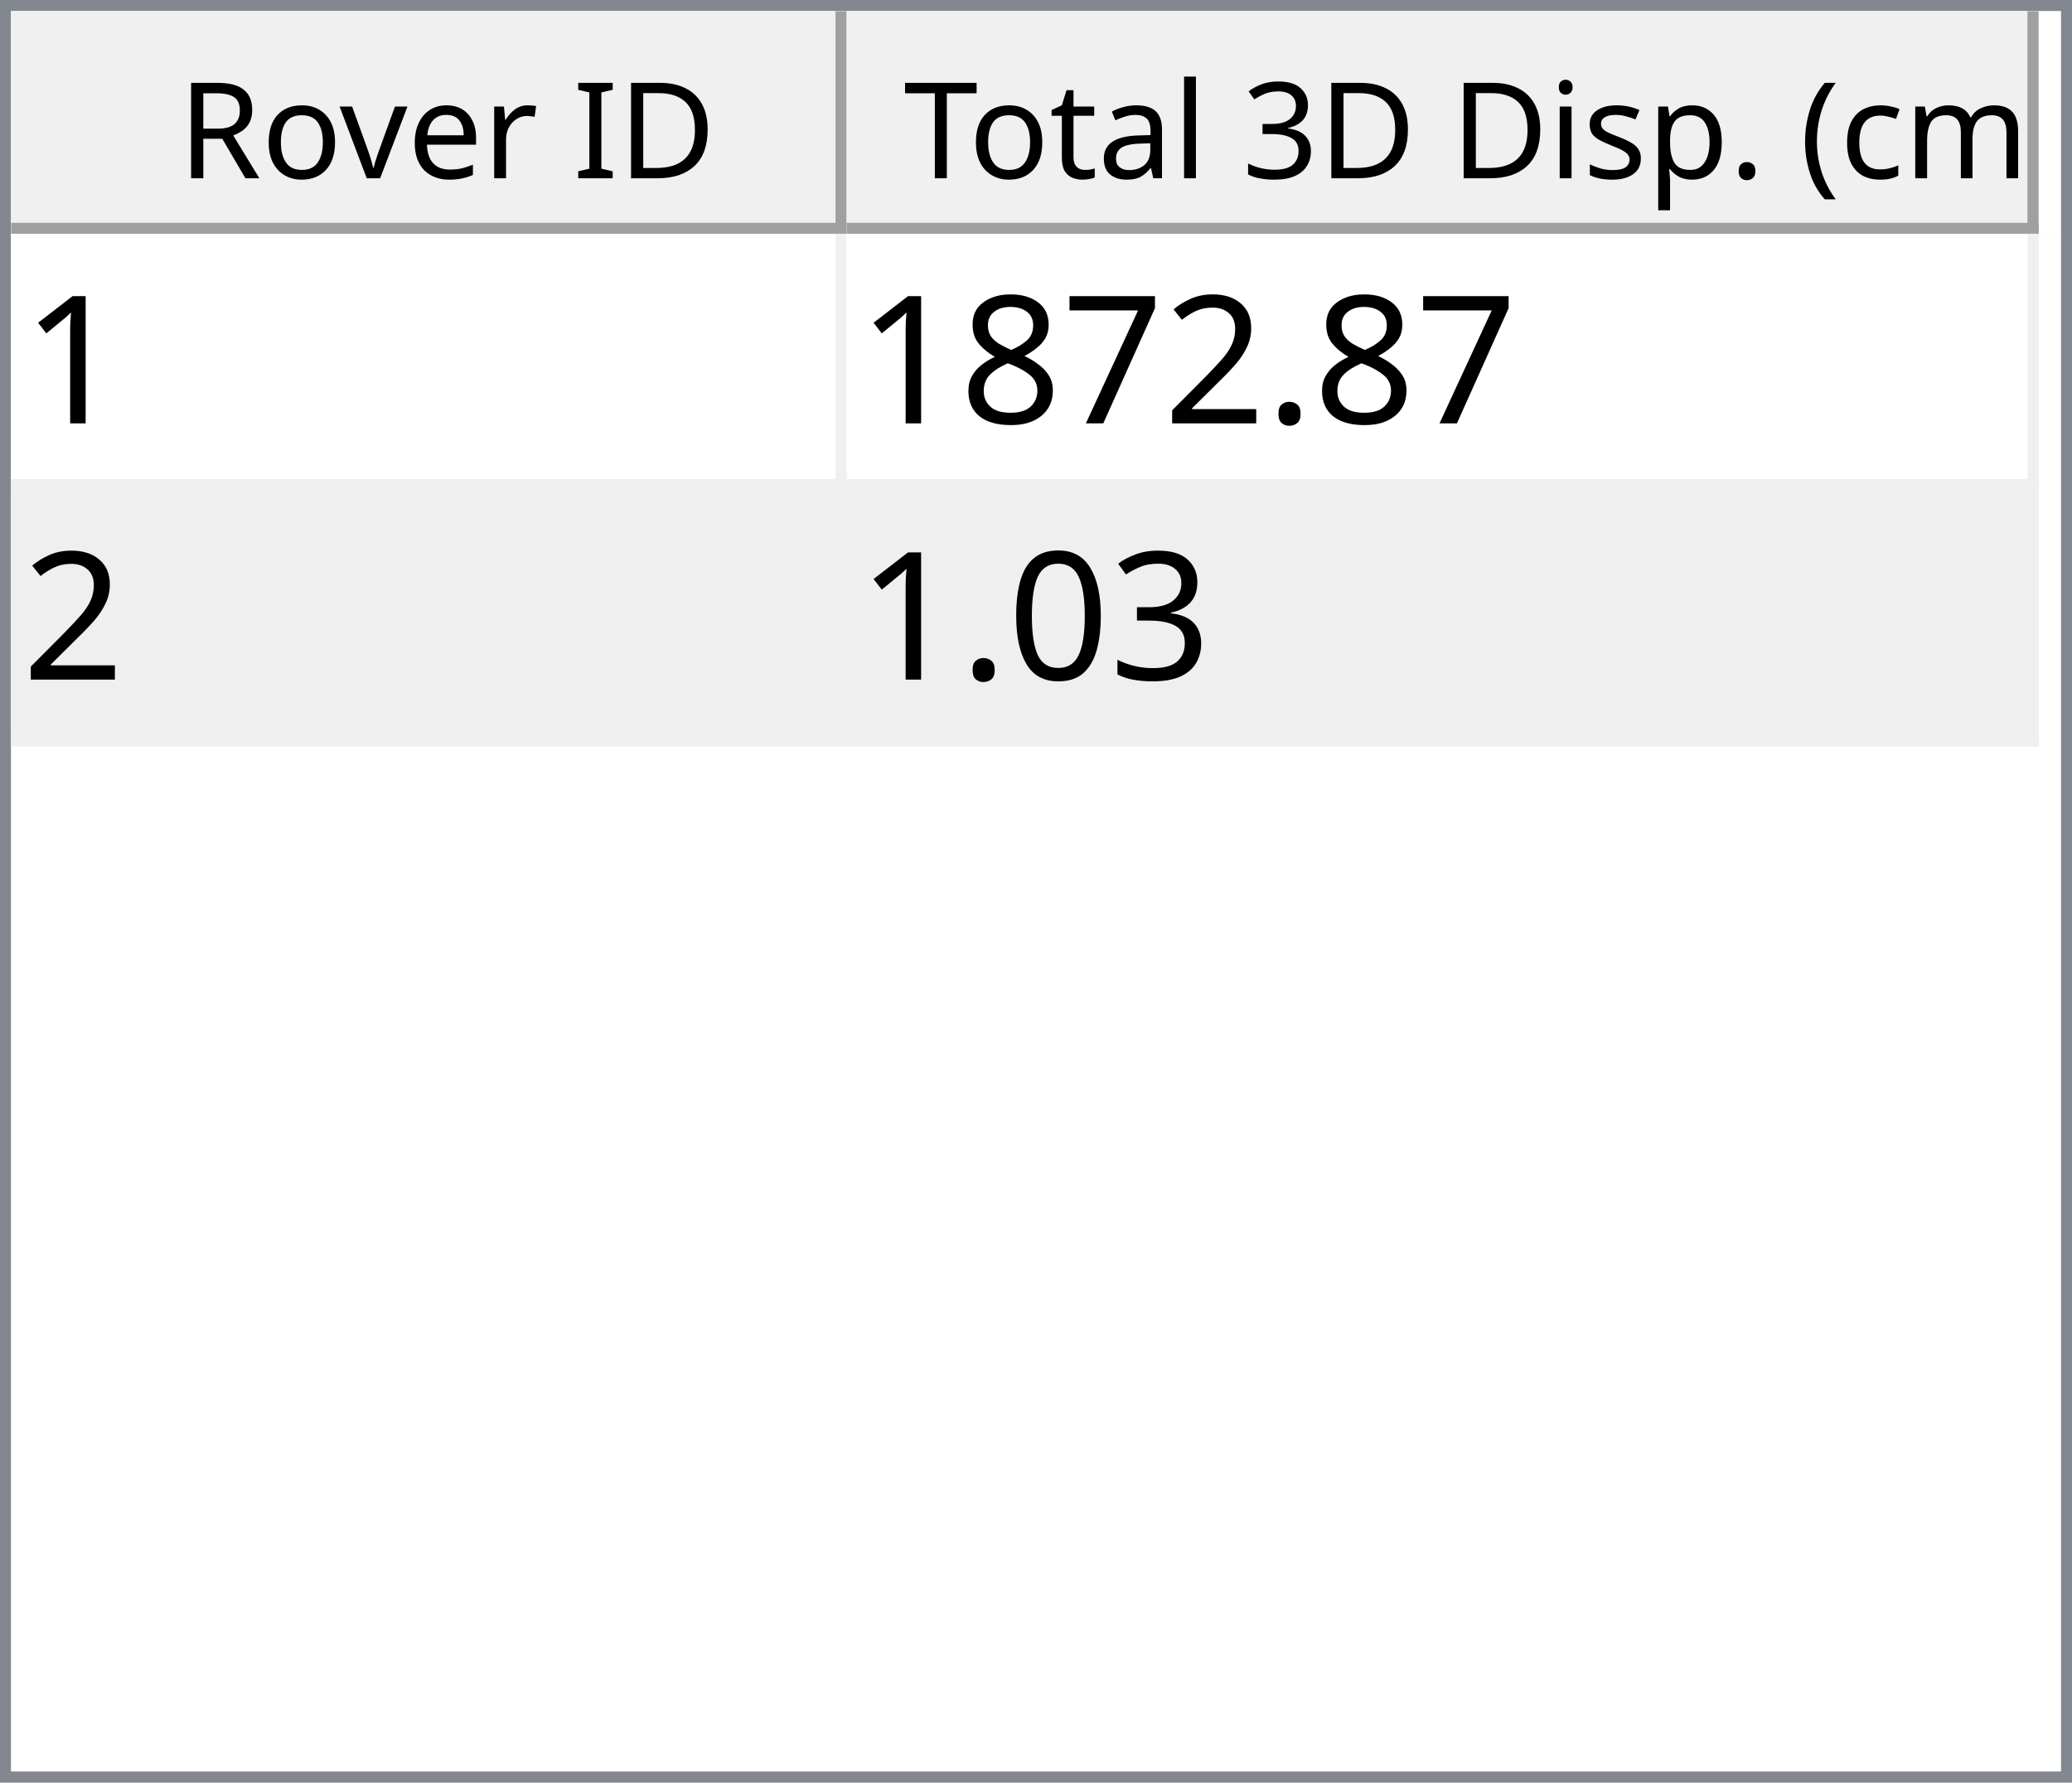
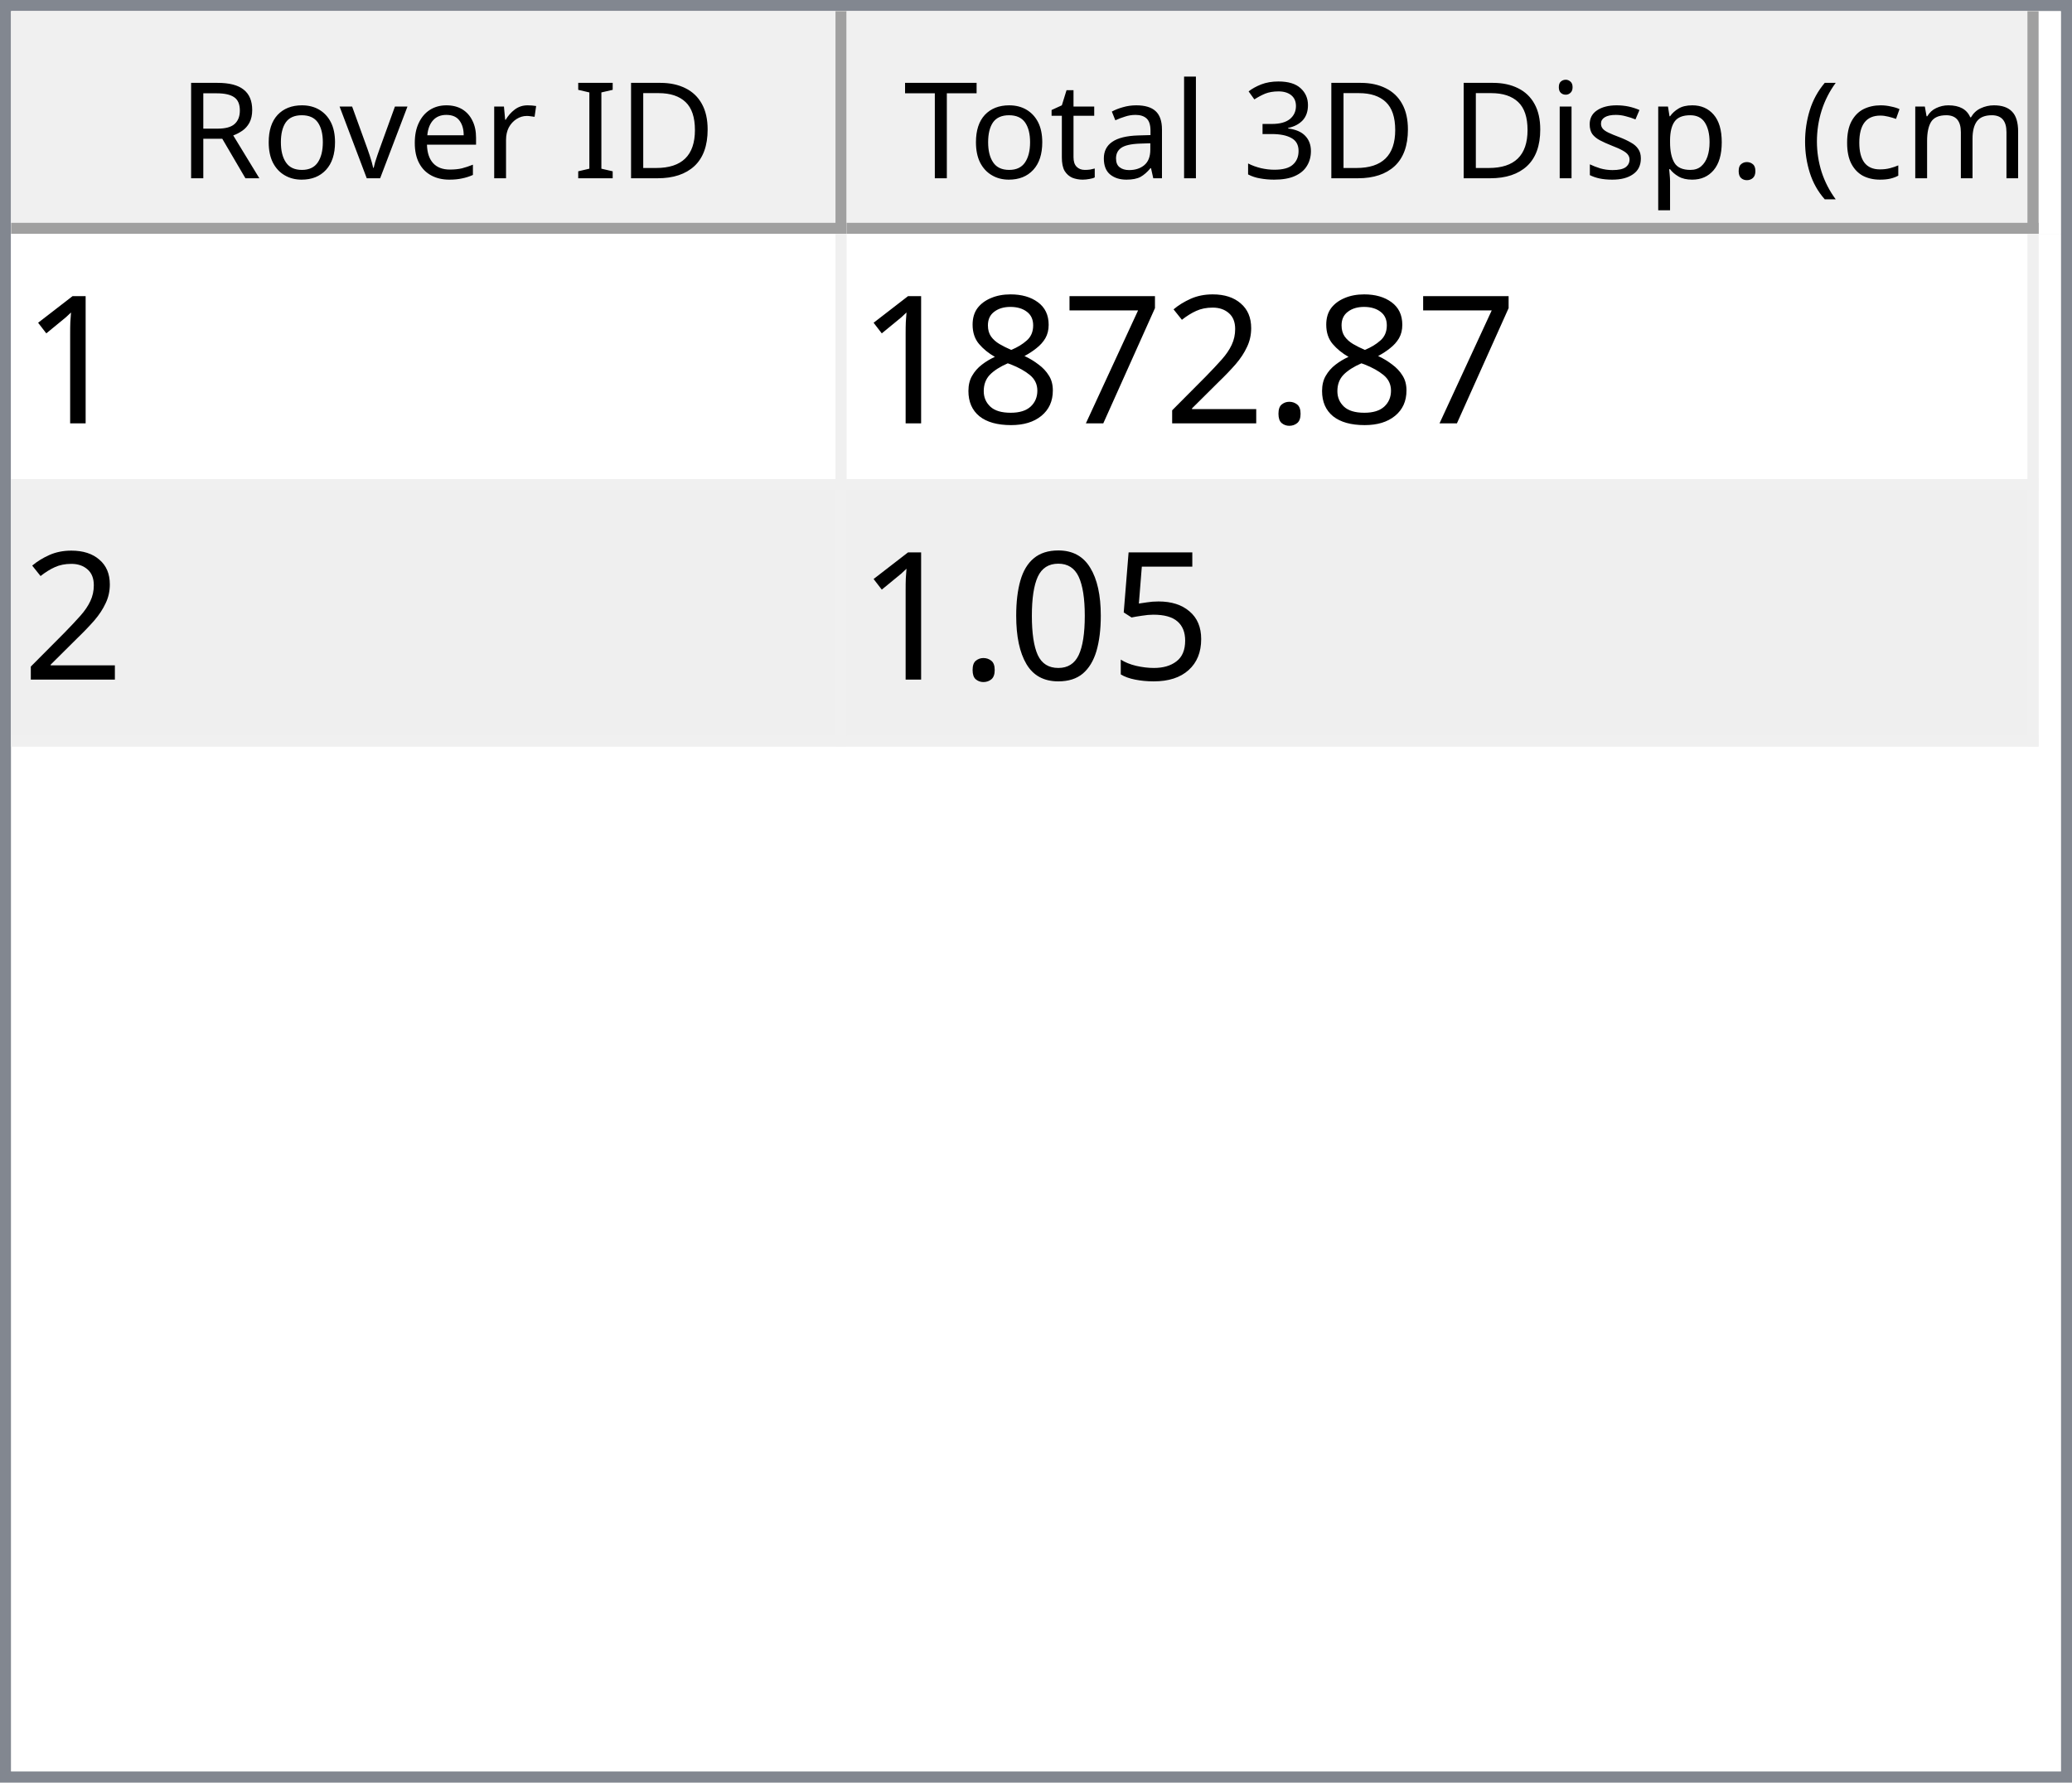
<svg xmlns="http://www.w3.org/2000/svg" style="fill-opacity:1; color-rendering:auto; color-interpolation:auto; text-rendering:auto; stroke:black; stroke-linecap:square; stroke-miterlimit:10; shape-rendering:auto; stroke-opacity:1; fill:black; stroke-dasharray:none; font-weight:normal; stroke-width:1; font-family:'Dialog'; font-style:normal; stroke-linejoin:miter; font-size:12px; stroke-dashoffset:0; image-rendering:auto;" width="186" height="160">
  <defs id="genericDefs" />
  <g>
    <defs id="defs1">
      <clipPath clipPathUnits="userSpaceOnUse" id="clipPath1">
        <path d="M0 0 L186 0 L186 160 L0 160 L0 0 Z" />
      </clipPath>
      <clipPath clipPathUnits="userSpaceOnUse" id="clipPath2">
        <path d="M0 0 L0 160 L186 160 L186 0 Z" />
      </clipPath>
      <clipPath clipPathUnits="userSpaceOnUse" id="clipPath3">
        <path d="M0 0 L0 20 L184 20 L184 0 Z" />
      </clipPath>
      <clipPath clipPathUnits="userSpaceOnUse" id="clipPath4">
        <path d="M0 0 L0 20 L75 20 L75 0 Z" />
      </clipPath>
      <clipPath clipPathUnits="userSpaceOnUse" id="clipPath5">
        <path d="M1 1 L1 19 L74 19 L74 1 Z" />
      </clipPath>
      <clipPath clipPathUnits="userSpaceOnUse" id="clipPath6">
        <path d="M0 0 L0 18 L73 18 L73 0 Z" />
      </clipPath>
      <clipPath clipPathUnits="userSpaceOnUse" id="clipPath7">
        <path d="M-0.5 -0.5 L-0.5 19.5 L74.5 19.5 L74.5 -0.5 Z" />
      </clipPath>
      <clipPath clipPathUnits="userSpaceOnUse" id="clipPath8">
        <path d="M0 0 L0 20 L107 20 L107 0 Z" />
      </clipPath>
      <clipPath clipPathUnits="userSpaceOnUse" id="clipPath9">
        <path d="M1 1 L1 19 L106 19 L106 1 Z" />
      </clipPath>
      <clipPath clipPathUnits="userSpaceOnUse" id="clipPath10">
        <path d="M0 0 L0 18 L105 18 L105 0 Z" />
      </clipPath>
      <clipPath clipPathUnits="userSpaceOnUse" id="clipPath11">
        <path d="M-0.5 -0.5 L-0.5 19.5 L106.5 19.5 L106.5 -0.5 Z" />
      </clipPath>
      <clipPath clipPathUnits="userSpaceOnUse" id="clipPath12">
        <path d="M0 0 L0 138 L184 138 L184 0 Z" />
      </clipPath>
      <clipPath clipPathUnits="userSpaceOnUse" id="clipPath13">
        <path d="M0 0 L0 46 L182 46 L182 0 Z" />
      </clipPath>
      <clipPath clipPathUnits="userSpaceOnUse" id="clipPath14">
        <path d="M-0.5 -0.5 L-0.5 45.5 L181.5 45.5 L181.5 -0.5 Z" />
      </clipPath>
      <clipPath clipPathUnits="userSpaceOnUse" id="clipPath15">
        <path d="M0 0 L0 22 L74 22 L74 0 Z" />
      </clipPath>
      <clipPath clipPathUnits="userSpaceOnUse" id="clipPath16">
        <path d="M0 0 L0 22 L106 22 L106 0 Z" />
      </clipPath>
      <font horiz-adv-x="64.551" id="font1">
        <font-face ascent="107.91" descent="25.098" units-per-em="100" style="font-style:normal; font-family:Segoe UI; font-weight:normal;" />
        <missing-glyph horiz-adv-x="64.551" d="M8.109 0 L8.109 68.266 L56.453 68.266 L56.453 0 L8.109 0 ZM15.328 7.234 L49.219 7.234 L49.219 61.031 L15.328 61.031 L15.328 7.234 Z" />
        <glyph unicode="D" horiz-adv-x="70.117" d="M9.188 0 L9.188 70.016 L28.516 70.016 Q65.531 70.016 65.531 35.891 Q65.531 19.672 55.25 9.836 Q44.969 0 27.734 0 L9.188 0 ZM17.391 62.594 L17.391 7.422 L27.828 7.422 Q41.609 7.422 49.273 14.797 Q56.938 22.172 56.938 35.688 Q56.938 62.594 28.328 62.594 L17.391 62.594 Z" />
        <glyph unicode="I" horiz-adv-x="26.611" d="M17.391 0 L9.188 0 L9.188 70.016 L17.391 70.016 L17.391 0 Z" />
        <glyph unicode=" " horiz-adv-x="27.393" d="" />
        <glyph unicode="r" horiz-adv-x="34.766" d="M34.188 41.891 Q32.078 43.5 28.125 43.5 Q23 43.5 19.555 38.672 Q16.109 33.844 16.109 25.484 L16.109 0 L8.109 0 L8.109 50 L16.109 50 L16.109 39.703 L16.312 39.703 Q18.016 44.969 21.531 47.922 Q25.047 50.875 29.391 50.875 Q32.516 50.875 34.188 50.203 L34.188 41.891 Z" />
        <glyph unicode="e" horiz-adv-x="52.295" d="M48.297 23 L12.984 23 Q13.188 14.656 17.484 10.109 Q21.781 5.562 29.297 5.562 Q37.75 5.562 44.828 11.141 L44.828 3.609 Q38.234 -1.172 27.391 -1.172 Q16.797 -1.172 10.742 5.641 Q4.688 12.453 4.688 24.812 Q4.688 36.469 11.305 43.82 Q17.922 51.172 27.734 51.172 Q37.547 51.172 42.922 44.828 Q48.297 38.484 48.297 27.203 L48.297 23 ZM40.094 29.781 Q40.047 36.719 36.75 40.578 Q33.453 44.438 27.594 44.438 Q21.922 44.438 17.969 40.383 Q14.016 36.328 13.094 29.781 L40.094 29.781 Z" />
        <glyph unicode="v" horiz-adv-x="47.9" d="M47.406 50 L27.484 0 L19.625 0 L0.688 50 L9.469 50 L22.172 13.672 Q23.578 9.672 23.922 6.688 L24.125 6.688 Q24.609 10.453 25.688 13.484 L38.969 50 L47.406 50 Z" />
        <glyph unicode="o" horiz-adv-x="58.594" d="M29 -1.172 Q17.922 -1.172 11.305 5.836 Q4.688 12.844 4.688 24.422 Q4.688 37.016 11.57 44.094 Q18.453 51.172 30.172 51.172 Q41.359 51.172 47.633 44.289 Q53.906 37.406 53.906 25.203 Q53.906 13.234 47.141 6.031 Q40.375 -1.172 29 -1.172 ZM29.594 44.438 Q21.875 44.438 17.383 39.188 Q12.891 33.938 12.891 24.703 Q12.891 15.828 17.43 10.695 Q21.969 5.562 29.594 5.562 Q37.359 5.562 41.531 10.594 Q45.703 15.625 45.703 24.906 Q45.703 34.281 41.531 39.359 Q37.359 44.438 29.594 44.438 Z" />
        <glyph unicode="R" horiz-adv-x="59.814" d="M59.375 0 L49.609 0 L37.891 19.625 Q36.281 22.359 34.766 24.289 Q33.25 26.219 31.664 27.438 Q30.078 28.656 28.25 29.219 Q26.422 29.781 24.125 29.781 L17.391 29.781 L17.391 0 L9.188 0 L9.188 70.016 L30.078 70.016 Q34.672 70.016 38.555 68.867 Q42.438 67.719 45.289 65.375 Q48.141 63.031 49.758 59.547 Q51.375 56.062 51.375 51.375 Q51.375 47.703 50.273 44.656 Q49.172 41.609 47.148 39.211 Q45.125 36.812 42.266 35.133 Q39.406 33.453 35.844 32.516 L35.844 32.328 Q37.594 31.547 38.891 30.547 Q40.188 29.547 41.359 28.18 Q42.531 26.812 43.68 25.078 Q44.828 23.344 46.234 21.047 L59.375 0 ZM17.391 62.594 L17.391 37.203 L28.516 37.203 Q31.594 37.203 34.203 38.133 Q36.812 39.062 38.719 40.797 Q40.625 42.531 41.703 45.047 Q42.781 47.562 42.781 50.688 Q42.781 56.297 39.141 59.445 Q35.5 62.594 28.609 62.594 L17.391 62.594 Z" />
        <glyph unicode=")" horiz-adv-x="30.176" d="M8.297 -15.922 L1.172 -15.922 Q16.406 2.344 16.406 26.812 Q16.406 51.469 1.078 70.016 L8.297 70.016 Q23.531 52.156 23.531 26.703 Q23.531 1.375 8.297 -15.922 Z" />
        <glyph unicode="m" horiz-adv-x="86.133" d="M79.109 0 L71.094 0 L71.094 28.719 Q71.094 37.016 68.531 40.727 Q65.969 44.438 59.906 44.438 Q54.781 44.438 51.195 39.75 Q47.609 35.062 47.609 28.516 L47.609 0 L39.594 0 L39.594 29.688 Q39.594 44.438 28.219 44.438 Q22.953 44.438 19.531 40.016 Q16.109 35.594 16.109 28.516 L16.109 0 L8.109 0 L8.109 50 L16.109 50 L16.109 42.094 L16.312 42.094 Q21.625 51.172 31.844 51.172 Q36.969 51.172 40.773 48.312 Q44.578 45.453 46 40.828 Q51.562 51.172 62.594 51.172 Q79.109 51.172 79.109 30.812 L79.109 0 Z" />
        <glyph unicode="c" horiz-adv-x="46.191" d="M42.188 2.297 Q36.422 -1.172 28.516 -1.172 Q17.828 -1.172 11.258 5.789 Q4.688 12.75 4.688 23.828 Q4.688 36.188 11.766 43.68 Q18.844 51.172 30.672 51.172 Q37.25 51.172 42.281 48.734 L42.281 40.531 Q36.719 44.438 30.375 44.438 Q22.703 44.438 17.797 38.945 Q12.891 33.453 12.891 24.516 Q12.891 15.719 17.508 10.641 Q22.125 5.562 29.891 5.562 Q36.422 5.562 42.188 9.906 L42.188 2.297 Z" />
        <glyph unicode="(" horiz-adv-x="30.176" d="M29.109 -15.922 L21.969 -15.922 Q6.844 1.375 6.844 26.703 Q6.844 52.156 21.969 70.016 L29.203 70.016 Q13.875 51.469 13.875 26.812 Q13.875 2.344 29.109 -15.922 Z" />
        <glyph unicode="." horiz-adv-x="21.68" d="M10.891 -1.078 Q8.641 -1.078 7.055 0.539 Q5.469 2.156 5.469 4.391 Q5.469 6.641 7.055 8.273 Q8.641 9.906 10.891 9.906 Q13.188 9.906 14.797 8.273 Q16.406 6.641 16.406 4.391 Q16.406 2.156 14.797 0.539 Q13.188 -1.078 10.891 -1.078 Z" />
        <glyph unicode="p" horiz-adv-x="58.789" d="M16.312 7.234 L16.109 7.234 L16.109 -23 L8.109 -23 L8.109 50 L16.109 50 L16.109 41.219 L16.312 41.219 Q22.219 51.172 33.594 51.172 Q43.266 51.172 48.688 44.461 Q54.109 37.75 54.109 26.469 Q54.109 13.922 48 6.375 Q41.891 -1.172 31.297 -1.172 Q21.578 -1.172 16.312 7.234 ZM16.109 27.391 L16.109 20.406 Q16.109 14.203 20.141 9.883 Q24.172 5.562 30.375 5.562 Q37.641 5.562 41.773 11.133 Q45.906 16.703 45.906 26.609 Q45.906 34.969 42.047 39.703 Q38.188 44.438 31.594 44.438 Q24.609 44.438 20.359 39.578 Q16.109 34.719 16.109 27.391 Z" />
        <glyph unicode="s" horiz-adv-x="42.432" d="M5.078 1.812 L5.078 10.406 Q11.625 5.562 19.484 5.562 Q30.031 5.562 30.031 12.594 Q30.031 14.594 29.125 15.992 Q28.219 17.391 26.68 18.461 Q25.141 19.531 23.07 20.383 Q21 21.234 18.609 22.172 Q15.281 23.484 12.766 24.828 Q10.25 26.172 8.57 27.859 Q6.891 29.547 6.031 31.695 Q5.172 33.844 5.172 36.719 Q5.172 40.234 6.789 42.945 Q8.406 45.656 11.086 47.484 Q13.766 49.312 17.211 50.242 Q20.656 51.172 24.312 51.172 Q30.812 51.172 35.938 48.922 L35.938 40.828 Q30.422 44.438 23.25 44.438 Q21 44.438 19.195 43.922 Q17.391 43.406 16.094 42.477 Q14.797 41.547 14.086 40.258 Q13.375 38.969 13.375 37.406 Q13.375 35.453 14.086 34.133 Q14.797 32.812 16.164 31.789 Q17.531 30.766 19.484 29.938 Q21.438 29.109 23.922 28.125 Q27.25 26.859 29.883 25.516 Q32.516 24.172 34.375 22.484 Q36.234 20.797 37.234 18.602 Q38.234 16.406 38.234 13.375 Q38.234 9.672 36.602 6.938 Q34.969 4.203 32.234 2.398 Q29.5 0.594 25.93 -0.289 Q22.359 -1.172 18.453 -1.172 Q10.75 -1.172 5.078 1.812 Z" />
        <glyph unicode="i" horiz-adv-x="24.219" d="M12.203 62.703 Q10.062 62.703 8.547 64.164 Q7.031 65.625 7.031 67.875 Q7.031 70.125 8.547 71.609 Q10.062 73.094 12.203 73.094 Q14.406 73.094 15.945 71.609 Q17.484 70.125 17.484 67.875 Q17.484 65.719 15.945 64.211 Q14.406 62.703 12.203 62.703 ZM16.109 0 L8.109 0 L8.109 50 L16.109 50 L16.109 0 Z" />
        <glyph unicode="3" horiz-adv-x="53.906" d="M46.531 19.828 Q46.531 15.094 44.75 11.211 Q42.969 7.328 39.719 4.57 Q36.469 1.812 31.93 0.297 Q27.391 -1.219 21.922 -1.219 Q11.922 -1.219 6 2.594 L6 11.188 Q13.094 5.609 22.219 5.609 Q25.875 5.609 28.828 6.539 Q31.781 7.469 33.906 9.227 Q36.031 10.984 37.18 13.477 Q38.328 15.969 38.328 19.094 Q38.328 32.812 18.797 32.812 L12.984 32.812 L12.984 39.594 L18.5 39.594 Q35.797 39.594 35.797 52.484 Q35.797 64.406 22.609 64.406 Q15.188 64.406 8.688 59.422 L8.688 67.188 Q15.375 71.188 24.609 71.188 Q29 71.188 32.57 69.969 Q36.141 68.75 38.68 66.555 Q41.219 64.359 42.609 61.281 Q44 58.203 44 54.5 Q44 40.672 30.031 36.719 L30.031 36.531 Q33.594 36.141 36.625 34.797 Q39.656 33.453 41.852 31.305 Q44.047 29.156 45.289 26.25 Q46.531 23.344 46.531 19.828 Z" />
        <glyph unicode="l" horiz-adv-x="24.219" d="M16.109 0 L8.109 0 L8.109 74.031 L16.109 74.031 L16.109 0 Z" />
        <glyph unicode="a" horiz-adv-x="50.879" d="M43.891 0 L35.891 0 L35.891 7.812 L35.688 7.812 Q30.469 -1.172 20.312 -1.172 Q12.844 -1.172 8.617 2.781 Q4.391 6.734 4.391 13.281 Q4.391 27.297 20.906 29.594 L35.891 31.688 Q35.891 44.438 25.594 44.438 Q16.547 44.438 9.281 38.281 L9.281 46.484 Q16.656 51.172 26.266 51.172 Q43.891 51.172 43.891 32.516 L43.891 0 ZM35.891 25.297 L23.828 23.641 Q18.266 22.859 15.43 20.875 Q12.594 18.891 12.594 13.875 Q12.594 10.203 15.211 7.883 Q17.828 5.562 22.172 5.562 Q28.125 5.562 32.008 9.742 Q35.891 13.922 35.891 20.312 L35.891 25.297 Z" />
        <glyph unicode="t" horiz-adv-x="33.887" d="M31.297 0.484 Q28.469 -1.078 23.828 -1.078 Q10.688 -1.078 10.688 13.578 L10.688 43.172 L2.094 43.172 L2.094 50 L10.688 50 L10.688 62.203 L18.703 64.797 L18.703 50 L31.297 50 L31.297 43.172 L18.703 43.172 L18.703 14.984 Q18.703 9.969 20.414 7.82 Q22.125 5.672 26.078 5.672 Q29.109 5.672 31.297 7.328 L31.297 0.484 Z" />
        <glyph unicode="T" horiz-adv-x="52.393" d="M50.594 62.594 L30.375 62.594 L30.375 0 L22.172 0 L22.172 62.594 L2 62.594 L2 70.016 L50.594 70.016 L50.594 62.594 Z" />
      </font>
      <font horiz-adv-x="75.0" id="font2">
        <font-face ascent="100.537" descent="21.973" units-per-em="100" style="font-style:normal; font-family:sans-serif; font-weight:normal;" />
        <missing-glyph horiz-adv-x="75.0" d="M12.5 0 L12.5 62.5 L62.5 62.5 L62.5 0 L12.5 0 ZM14.062 1.562 L60.938 1.562 L60.938 60.938 L14.062 60.938 L14.062 1.562 Z" />
        <glyph unicode="1" horiz-adv-x="55.615" d="M37.25 0 L28.469 0 L28.469 56 Q25.297 52.984 20.141 49.953 Q14.984 46.922 10.891 45.406 L10.891 53.906 Q18.266 57.375 23.781 62.305 Q29.297 67.234 31.594 71.875 L37.25 71.875 L37.25 0 Z" />
        <glyph unicode="." horiz-adv-x="27.783" d="M9.078 0 L9.078 10.016 L19.094 10.016 L19.094 0 L9.078 0 Z" />
        <glyph unicode="2" horiz-adv-x="55.615" d="M50.344 8.453 L50.344 0 L3.031 0 Q2.938 3.172 4.047 6.109 Q5.859 10.938 9.836 15.625 Q13.812 20.312 21.344 26.469 Q33.016 36.031 37.117 41.625 Q41.219 47.219 41.219 52.203 Q41.219 57.422 37.477 61.008 Q33.734 64.594 27.734 64.594 Q21.391 64.594 17.578 60.789 Q13.766 56.984 13.719 50.25 L4.688 51.172 Q5.609 61.281 11.664 66.578 Q17.719 71.875 27.938 71.875 Q38.234 71.875 44.242 66.164 Q50.25 60.453 50.25 52 Q50.25 47.703 48.492 43.555 Q46.734 39.406 42.656 34.812 Q38.578 30.219 29.109 22.219 Q21.188 15.578 18.945 13.211 Q16.703 10.844 15.234 8.453 L50.344 8.453 Z" />
        <glyph unicode="7" horiz-adv-x="55.615" d="M4.734 62.203 L4.734 70.656 L51.078 70.656 L51.078 63.812 Q44.234 56.547 37.523 44.484 Q30.812 32.422 27.156 19.672 Q24.516 10.688 23.781 0 L14.75 0 Q14.891 8.453 18.062 20.414 Q21.234 32.375 27.172 43.484 Q33.109 54.594 39.797 62.203 L4.734 62.203 Z" />
        <glyph unicode="8" horiz-adv-x="55.615" d="M17.672 38.812 Q12.203 40.828 9.57 44.539 Q6.938 48.25 6.938 53.422 Q6.938 61.234 12.555 66.555 Q18.172 71.875 27.484 71.875 Q36.859 71.875 42.578 66.43 Q48.297 60.984 48.297 53.172 Q48.297 48.188 45.68 44.508 Q43.062 40.828 37.75 38.812 Q44.344 36.672 47.781 31.883 Q51.219 27.094 51.219 20.453 Q51.219 11.281 44.727 5.031 Q38.234 -1.219 27.641 -1.219 Q17.047 -1.219 10.547 5.055 Q4.047 11.328 4.047 20.703 Q4.047 27.688 7.594 32.398 Q11.141 37.109 17.672 38.812 ZM15.922 53.719 Q15.922 48.641 19.195 45.414 Q22.469 42.188 27.688 42.188 Q32.766 42.188 36.016 45.383 Q39.266 48.578 39.266 53.219 Q39.266 58.062 35.914 61.359 Q32.562 64.656 27.594 64.656 Q22.562 64.656 19.242 61.43 Q15.922 58.203 15.922 53.719 ZM13.094 20.656 Q13.094 16.891 14.875 13.375 Q16.656 9.859 20.172 7.93 Q23.688 6 27.734 6 Q34.031 6 38.133 10.055 Q42.234 14.109 42.234 20.359 Q42.234 26.703 38.016 30.859 Q33.797 35.016 27.438 35.016 Q21.234 35.016 17.164 30.914 Q13.094 26.812 13.094 20.656 Z" />
-         <glyph unicode="3" horiz-adv-x="55.615" d="M4.203 18.891 L12.984 20.062 Q14.5 12.594 18.141 9.297 Q21.781 6 27 6 Q33.203 6 37.477 10.297 Q41.75 14.594 41.75 20.953 Q41.75 27 37.797 30.93 Q33.844 34.859 27.734 34.859 Q25.25 34.859 21.531 33.891 L22.516 41.609 Q23.391 41.5 23.922 41.5 Q29.547 41.5 34.039 44.43 Q38.531 47.359 38.531 53.469 Q38.531 58.297 35.258 61.477 Q31.984 64.656 26.812 64.656 Q21.688 64.656 18.266 61.43 Q14.844 58.203 13.875 51.766 L5.078 53.328 Q6.688 62.156 12.398 67.016 Q18.109 71.875 26.609 71.875 Q32.469 71.875 37.398 69.359 Q42.328 66.844 44.945 62.5 Q47.562 58.156 47.562 53.266 Q47.562 48.641 45.07 44.828 Q42.578 41.016 37.703 38.766 Q44.047 37.312 47.562 32.695 Q51.078 28.078 51.078 21.141 Q51.078 11.766 44.242 5.25 Q37.406 -1.266 26.953 -1.266 Q17.531 -1.266 11.305 4.352 Q5.078 9.969 4.203 18.891 Z" />
+         <glyph unicode="5" horiz-adv-x="55.615" d="M4.156 18.75 L13.375 19.531 Q14.406 12.797 18.141 9.398 Q21.875 6 27.156 6 Q33.5 6 37.891 10.789 Q42.281 15.578 42.281 23.484 Q42.281 31 38.062 35.352 Q33.844 39.703 27 39.703 Q22.75 39.703 19.336 37.773 Q15.922 35.844 13.969 32.766 L5.719 33.844 L12.641 70.609 L48.25 70.609 L48.25 62.203 L19.672 62.203 L15.828 42.969 Q22.266 47.469 29.344 47.469 Q38.719 47.469 45.164 40.969 Q51.609 34.469 51.609 24.266 Q51.609 14.547 45.953 7.469 Q39.062 -1.219 27.156 -1.219 Q17.391 -1.219 11.211 4.25 Q5.031 9.719 4.156 18.75 Z" />
        <glyph unicode="0" horiz-adv-x="55.615" d="M4.156 35.297 Q4.156 48 6.766 55.742 Q9.375 63.484 14.523 67.68 Q19.672 71.875 27.484 71.875 Q33.25 71.875 37.594 69.555 Q41.938 67.234 44.773 62.867 Q47.609 58.5 49.219 52.227 Q50.828 45.953 50.828 35.297 Q50.828 22.703 48.242 14.969 Q45.656 7.234 40.508 3.008 Q35.359 -1.219 27.484 -1.219 Q17.141 -1.219 11.234 6.203 Q4.156 15.141 4.156 35.297 ZM13.188 35.297 Q13.188 17.672 17.312 11.836 Q21.438 6 27.484 6 Q33.547 6 37.672 11.859 Q41.797 17.719 41.797 35.297 Q41.797 52.984 37.672 58.789 Q33.547 64.594 27.391 64.594 Q21.344 64.594 17.719 59.469 Q13.188 52.938 13.188 35.297 Z" />
      </font>
    </defs>
    <g style="fill:white; stroke:white;">
      <rect x="0" y="0" width="186" style="clip-path:url(#clipPath1); stroke:none;" height="160" />
    </g>
    <g style="fill:white; text-rendering:optimizeSpeed; color-rendering:optimizeSpeed; image-rendering:optimizeSpeed; shape-rendering:crispEdges; stroke:white; color-interpolation:sRGB;">
      <rect x="0" width="186" height="160" y="0" style="stroke:none;" />
      <path style="stroke:none;" d="M0 160 L186 160 L186 0 L0 0 Z" />
    </g>
    <g style="fill:rgb(240,240,240); font-family:'Segoe UI'; stroke:rgb(240,240,240);">
      <rect x="0" y="0" width="186" style="clip-path:url(#clipPath2); stroke:none;" height="160" />
    </g>
    <g style="fill:rgb(130,135,144); font-family:'Segoe UI'; stroke:rgb(130,135,144);">
      <path d="M0 0 L186 0 L186 160 L0 160 L0 0 ZM1 1 L185 1 L185 159 L1 159 L1 1 Z" style="fill-rule:evenodd; clip-path:url(#clipPath2); stroke:none;" />
    </g>
    <g style="fill:white; font-family:'Segoe UI'; stroke:white;" transform="translate(1,1)">
      <rect x="0" y="0" width="184" style="clip-path:url(#clipPath3); stroke:none;" height="20" />
    </g>
    <g style="fill:rgb(240,240,240); font-family:'Segoe UI'; stroke:rgb(240,240,240);" transform="translate(1,1)">
      <rect x="0" y="0" width="75" style="clip-path:url(#clipPath4); stroke:none;" height="20" />
    </g>
    <g style="font-family:'Segoe UI';" transform="translate(2,2)">
      <text x="14" xml:space="preserve" y="14" style="clip-path:url(#clipPath6); stroke:none;">Rover ID</text>
    </g>
    <g style="fill:rgb(160,160,160); font-family:'Segoe UI'; stroke:rgb(160,160,160); stroke-linejoin:bevel;" transform="translate(1.5,1.5)">
      <line x1="74" x2="74" y1="0" style="fill:none; clip-path:url(#clipPath7);" y2="19" />
    </g>
    <g style="fill:rgb(160,160,160); font-family:'Segoe UI'; stroke:rgb(160,160,160); stroke-linejoin:bevel;" transform="matrix(1,0,0,1,1,1) translate(0.5,0.5)">
      <line x1="0" x2="74" y1="19" style="fill:none; clip-path:url(#clipPath7);" y2="19" />
    </g>
    <g style="fill:rgb(240,240,240); font-family:'Segoe UI'; stroke:rgb(240,240,240);" transform="translate(76,1)">
      <rect x="0" y="0" width="107" style="clip-path:url(#clipPath8); stroke:none;" height="20" />
    </g>
    <g style="font-family:'Segoe UI';" transform="translate(77,2)">
      <text x="1" xml:space="preserve" y="14" style="clip-path:url(#clipPath10); stroke:none;"> Total 3D Disp. (cm)</text>
    </g>
    <g style="fill:rgb(160,160,160); font-family:'Segoe UI'; stroke:rgb(160,160,160); stroke-linejoin:bevel;" transform="translate(76.5,1.5)">
      <line x1="106" x2="106" y1="0" style="fill:none; clip-path:url(#clipPath11);" y2="19" />
    </g>
    <g style="fill:rgb(160,160,160); font-family:'Segoe UI'; stroke:rgb(160,160,160); stroke-linejoin:bevel;" transform="matrix(1,0,0,1,76,1) translate(0.5,0.5)">
      <line x1="0" x2="106" y1="19" style="fill:none; clip-path:url(#clipPath11);" y2="19" />
    </g>
    <g style="fill:white; font-family:'Segoe UI'; stroke:white;" transform="translate(1,21)">
      <rect x="0" y="0" width="184" style="clip-path:url(#clipPath12); stroke:none;" height="138" />
    </g>
    <g style="fill:rgb(240,240,240); font-size:16px; font-family:sans-serif; stroke:rgb(240,240,240);" transform="translate(1,21)">
      <rect x="0" y="0" width="182" style="clip-path:url(#clipPath13); stroke:none;" height="46" />
      <line transform="translate(0.5,0.5)" x1="0" x2="181" y1="22" style="clip-path:url(#clipPath14); fill:none; stroke-linejoin:bevel;" y2="22" />
    </g>
    <g transform="matrix(1,0,0,1,1,21) translate(0.5,0.5)" style="fill:rgb(240,240,240); font-size:16px; font-family:sans-serif; stroke:rgb(240,240,240); stroke-linejoin:bevel;">
      <line x1="0" x2="181" y1="45" style="fill:none; clip-path:url(#clipPath14);" y2="45" />
    </g>
    <g transform="matrix(1,0,0,1,1,21) translate(0.5,0.5)" style="fill:rgb(240,240,240); font-size:16px; font-family:sans-serif; stroke:rgb(240,240,240); stroke-linejoin:bevel;">
      <line x1="74" x2="74" y1="0" style="fill:none; clip-path:url(#clipPath14);" y2="45" />
    </g>
    <g transform="matrix(1,0,0,1,1,21) translate(0.5,0.5)" style="fill:rgb(240,240,240); font-size:16px; font-family:sans-serif; stroke:rgb(240,240,240); stroke-linejoin:bevel;">
      <line x1="181" x2="181" y1="0" style="fill:none; clip-path:url(#clipPath14);" y2="45" />
    </g>
    <g style="fill:white; font-size:16px; font-family:sans-serif; stroke:white;" transform="matrix(1,0,0,1,1,21)">
      <rect x="0" y="0" width="74" style="clip-path:url(#clipPath15); stroke:none;" height="22" />
      <text x="1" y="17" style="fill:black; clip-path:url(#clipPath15); stroke:none;" xml:space="preserve">1</text>
    </g>
    <g style="fill:white; font-size:16px; font-family:sans-serif; stroke:white;" transform="matrix(1,0,0,1,1,21) translate(75,0)">
      <rect x="0" y="0" width="106" style="clip-path:url(#clipPath16); stroke:none;" height="22" />
      <text x="1" y="17" style="fill:black; clip-path:url(#clipPath16); stroke:none;" xml:space="preserve">1872.87</text>
    </g>
    <g style="fill:rgb(239,239,239); font-size:16px; font-family:sans-serif; stroke:rgb(239,239,239);" transform="matrix(1,0,0,1,1,21) translate(0,23)">
      <rect x="0" y="0" width="74" style="clip-path:url(#clipPath15); stroke:none;" height="22" />
      <text x="1" y="17" style="fill:black; clip-path:url(#clipPath15); stroke:none;" xml:space="preserve">2</text>
    </g>
    <g style="fill:rgb(239,239,239); font-size:16px; font-family:sans-serif; stroke:rgb(239,239,239);" transform="matrix(1,0,0,1,1,21) translate(75,23)">
      <rect x="0" y="0" width="106" style="clip-path:url(#clipPath16); stroke:none;" height="22" />
-       <text x="1" y="17" style="fill:black; clip-path:url(#clipPath16); stroke:none;" xml:space="preserve">1.03</text>
+       <text x="1" y="17" style="fill:black; clip-path:url(#clipPath16); stroke:none;" xml:space="preserve">1.05</text>
    </g>
  </g>
</svg>
